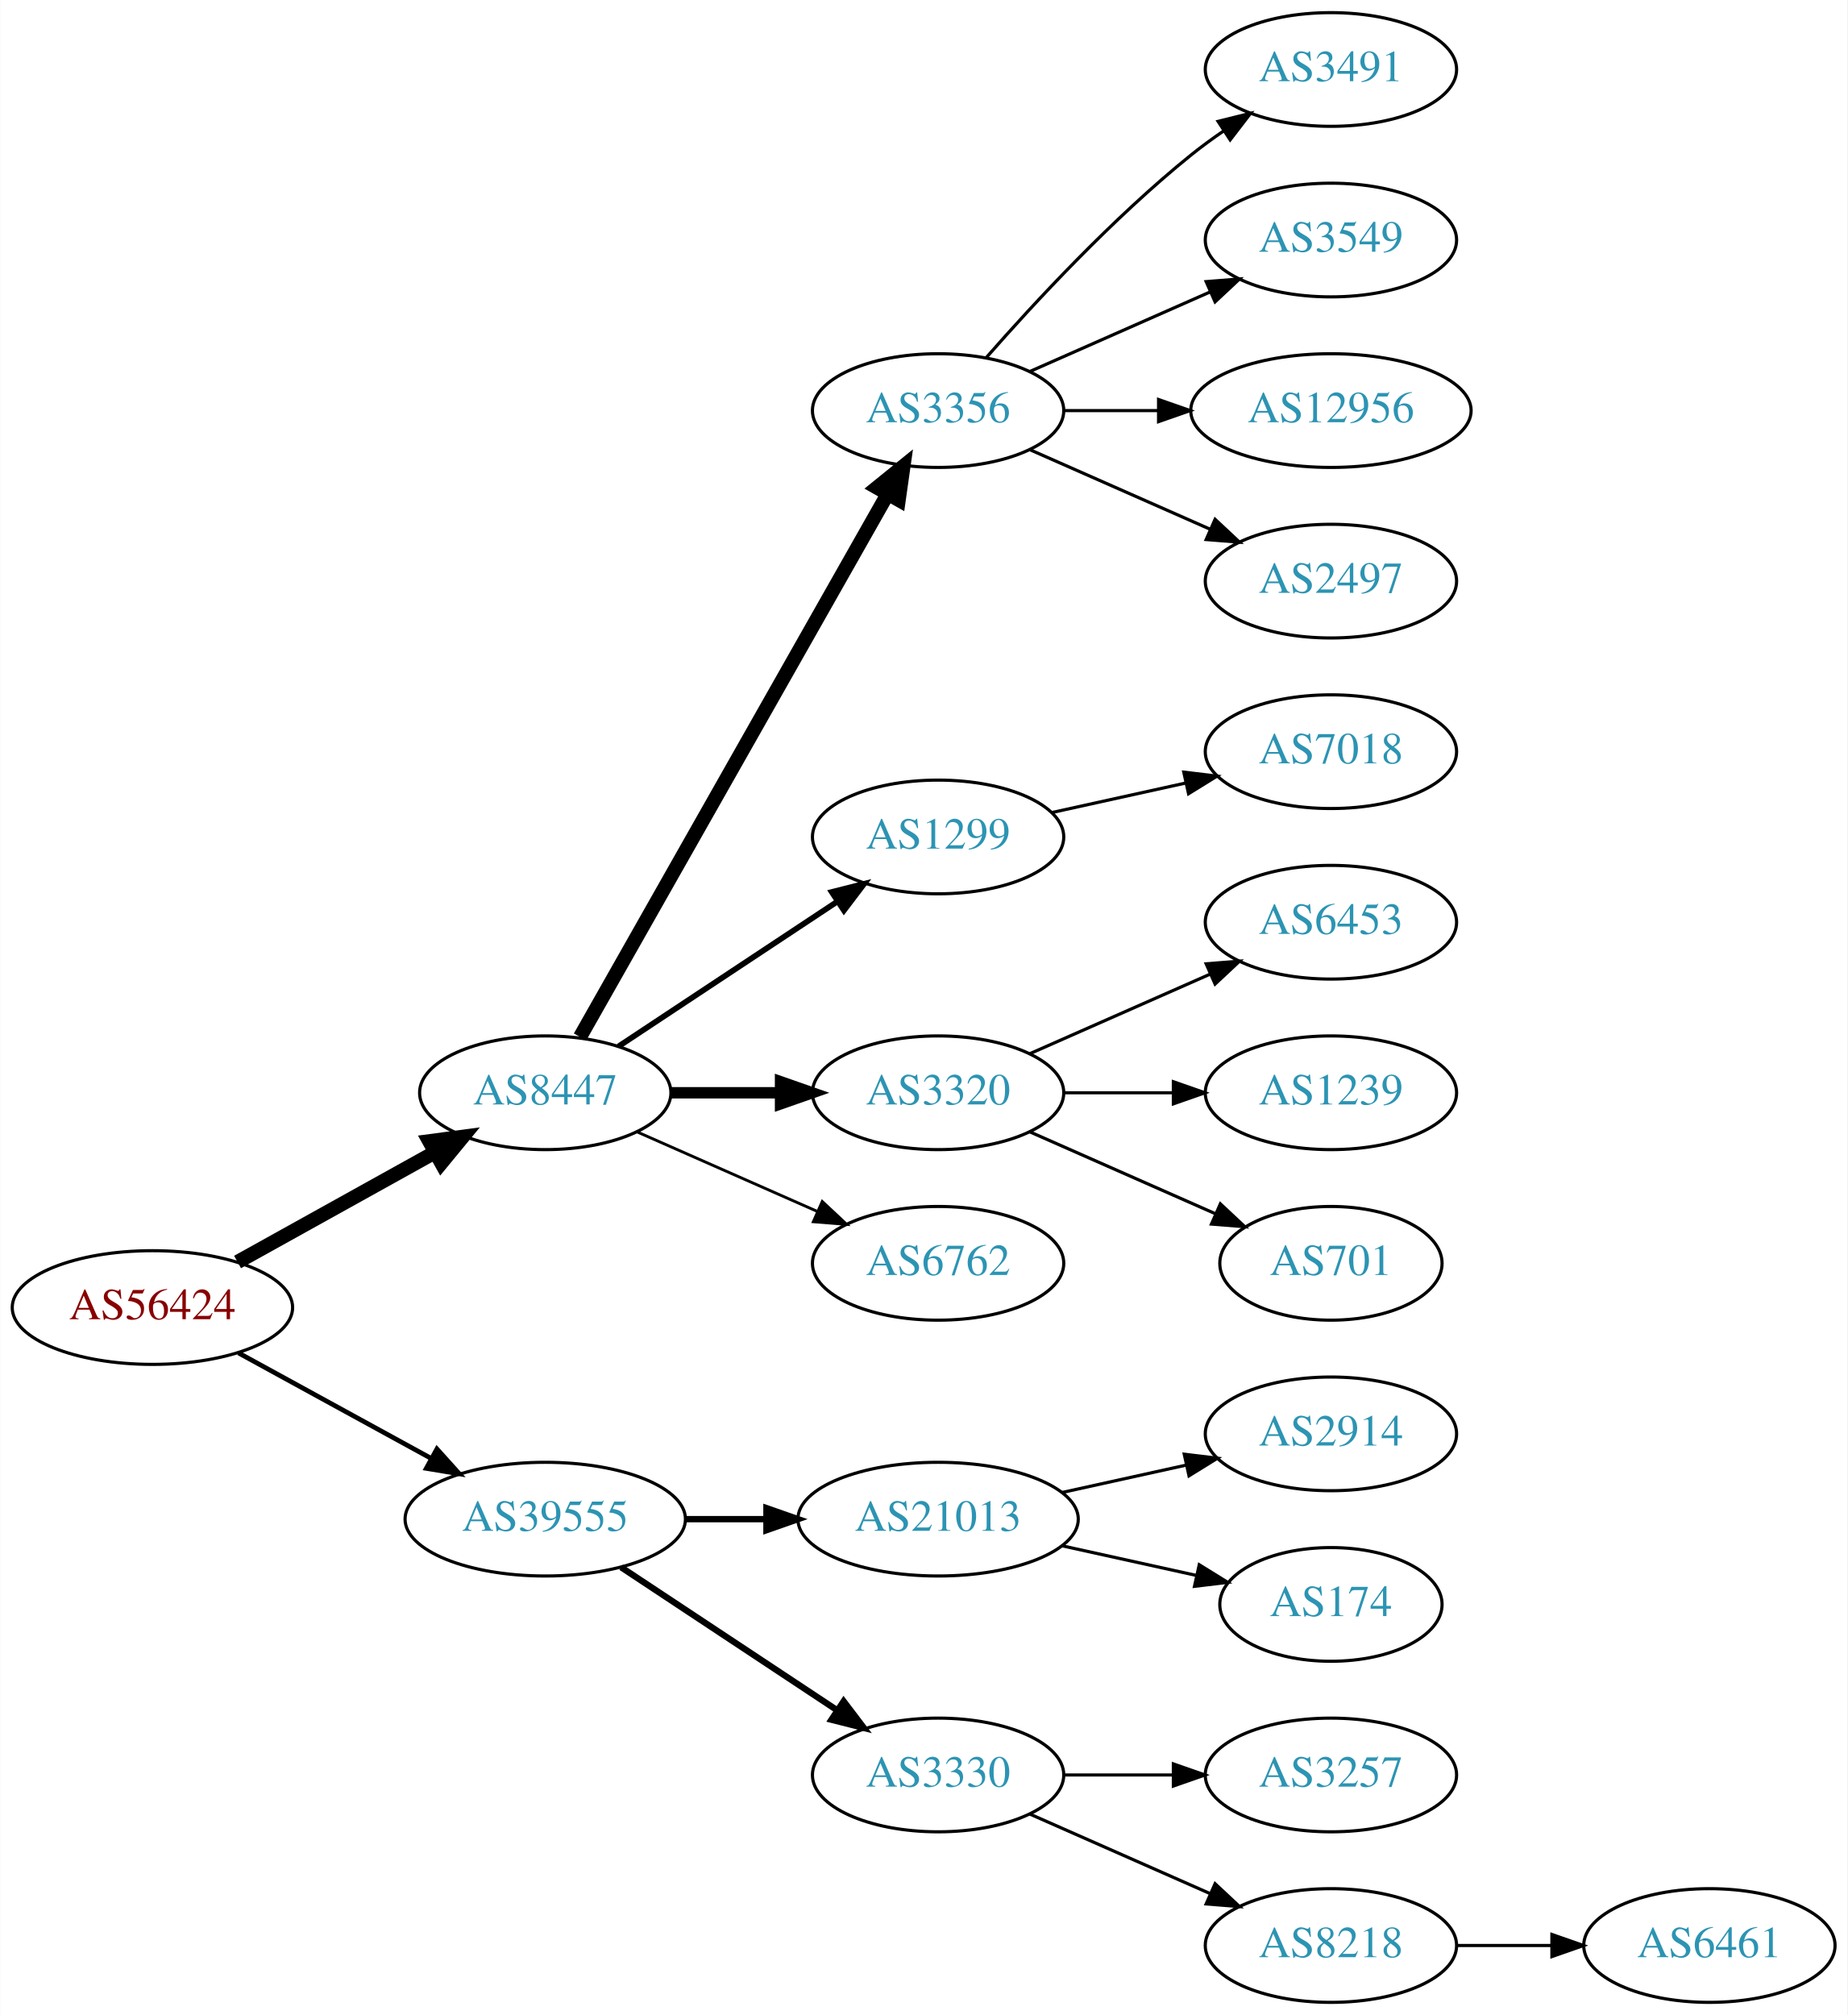
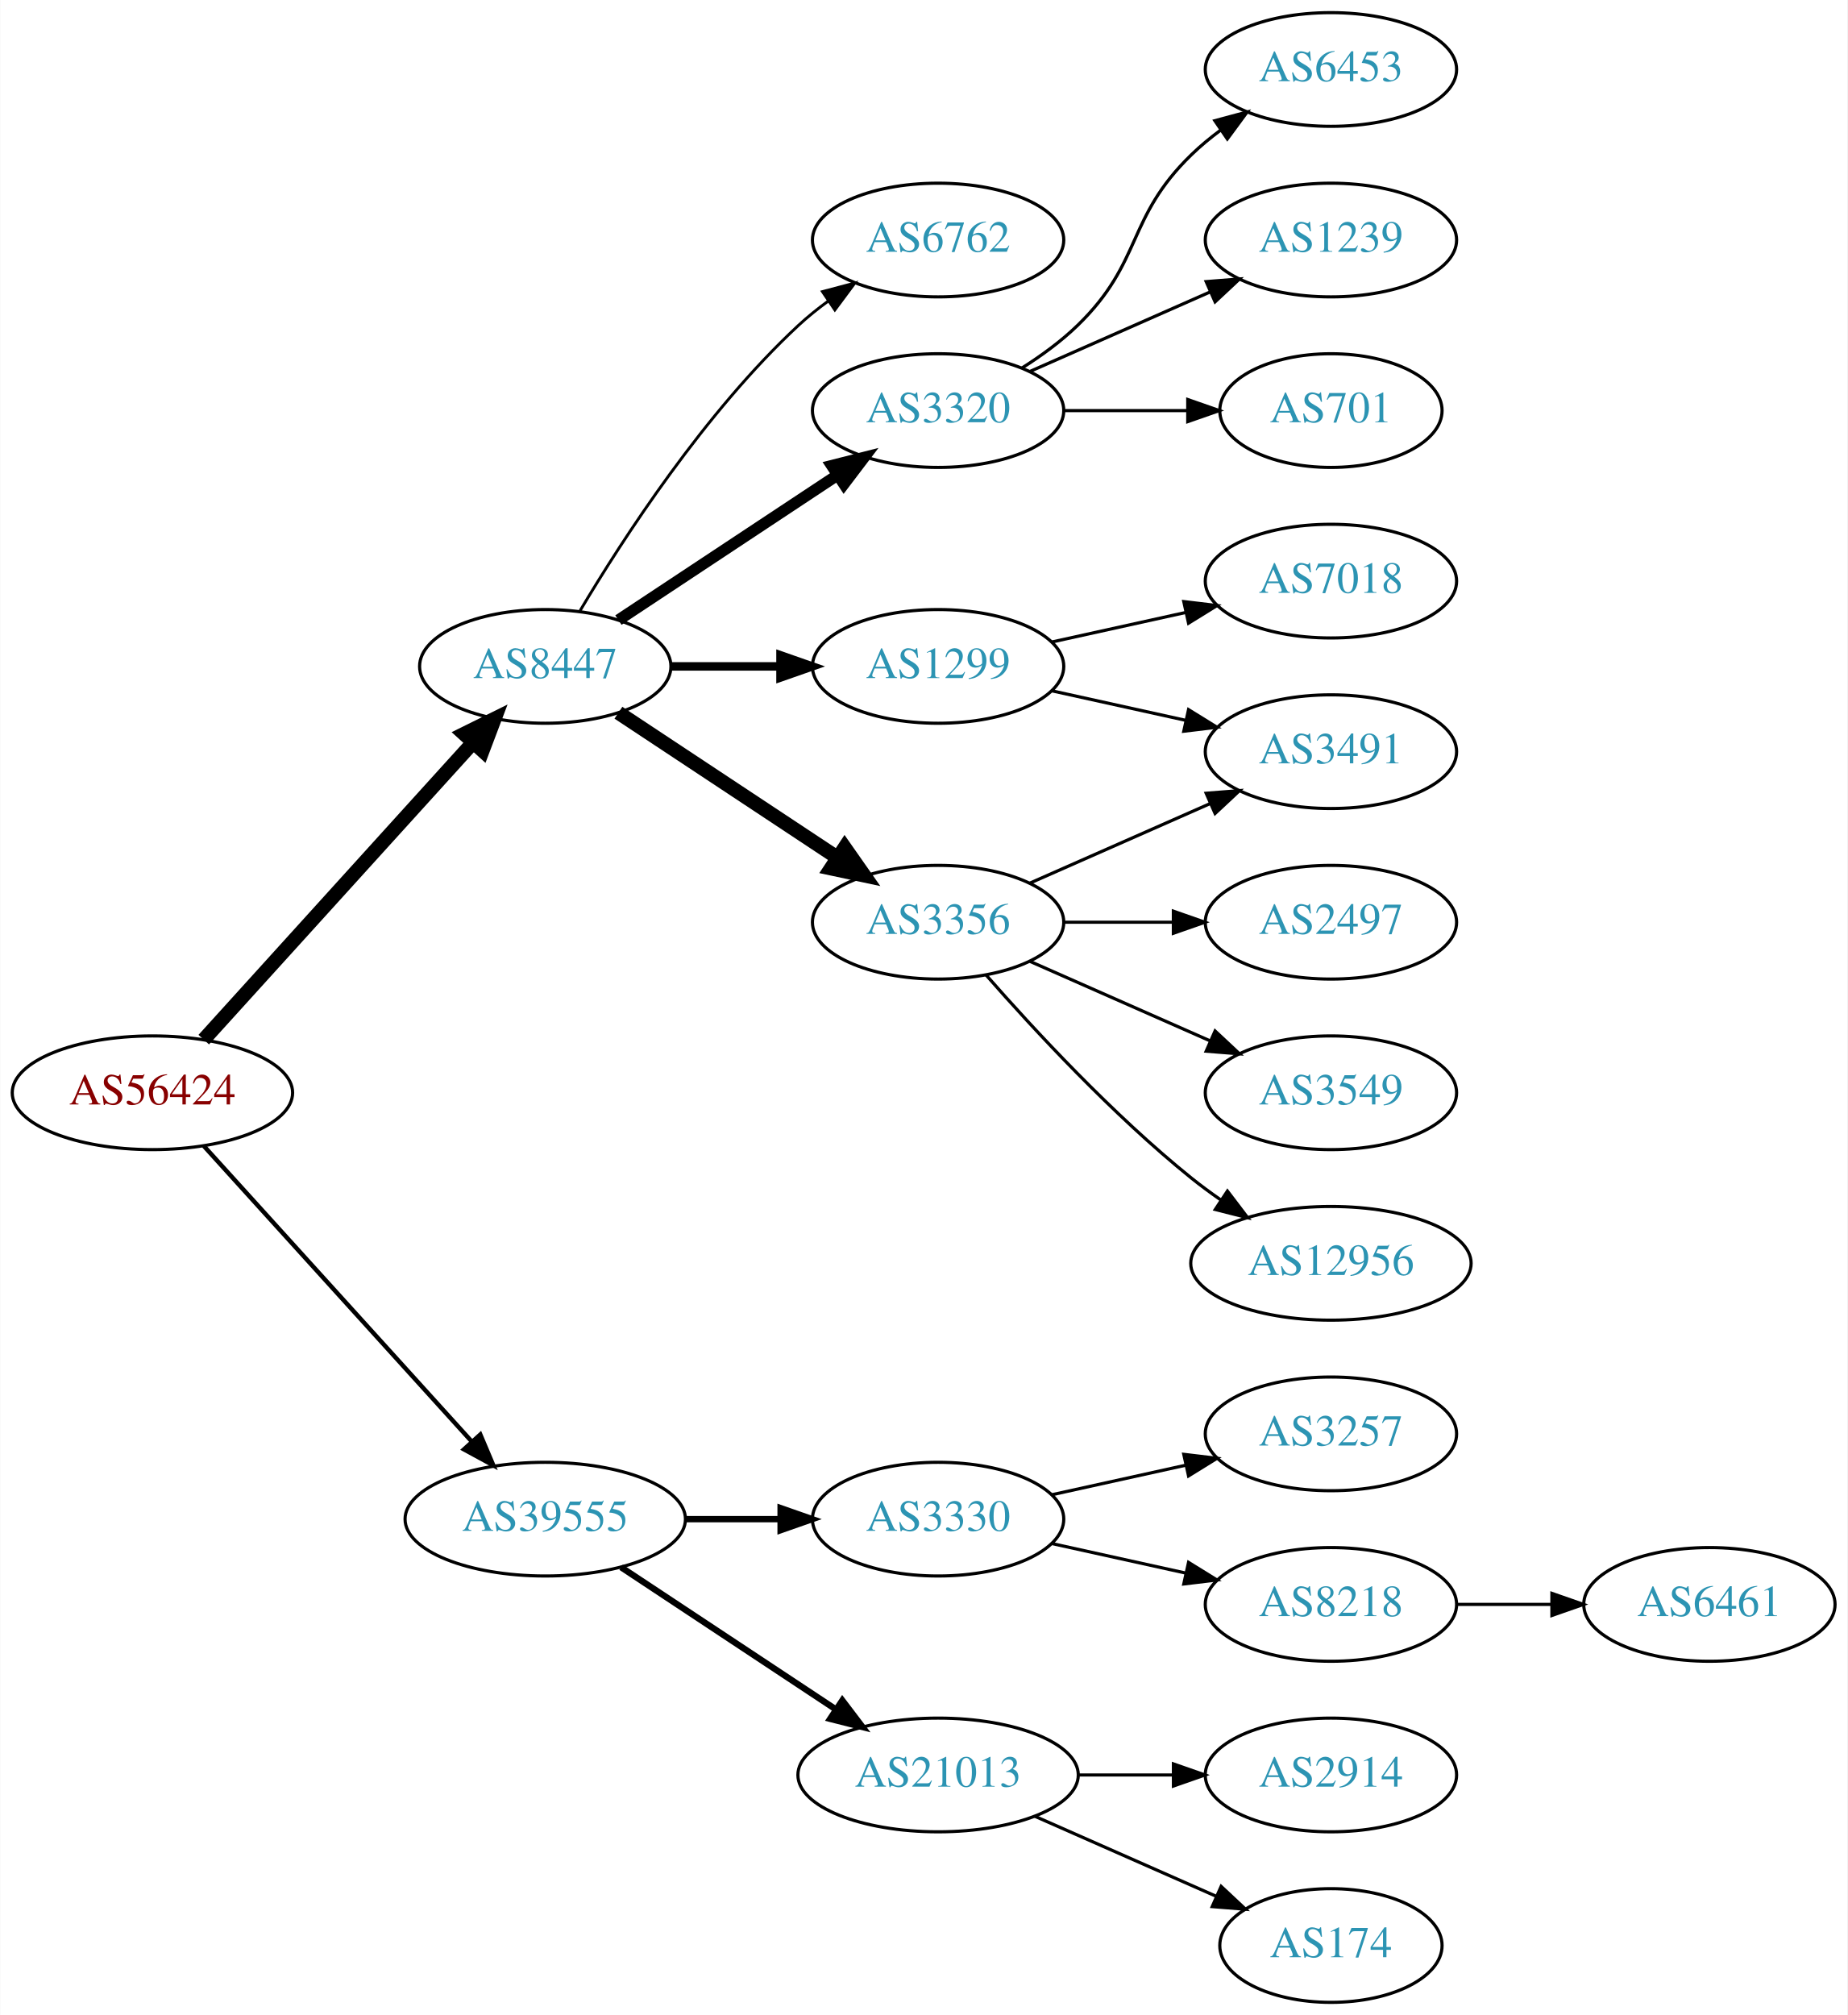
<svg xmlns="http://www.w3.org/2000/svg" xmlns:xlink="http://www.w3.org/1999/xlink" width="585pt" height="638pt" viewBox="0.00 0.00 584.86 638.00">
  <g id="graph0" class="graph" transform="scale(1 1) rotate(0) translate(4 634)">
    <polygon fill="white" stroke="none" points="-4,4 -4,-634 580.862,-634 580.862,4 -4,4" />
    <g id="node1" class="node">
      <g id="a_node1">
        <a xlink:href="/asn/56424" xlink:title="AS56424 ~ TYROLIT-AT-AS [AT]">
-           <ellipse fill="#ffffff" stroke="black" cx="44.196" cy="-220" rx="44.393" ry="18" />
-           <text text-anchor="middle" x="44.196" y="-216.3" font-family="Times,serif" font-size="14.00" fill="#880000">AS56424</text>
+           <ellipse fill="#ffffff" stroke="black" cx="44.196" cy="-288" rx="44.393" ry="18" />
+           <text text-anchor="middle" x="44.196" y="-284.3" font-family="Times,serif" font-size="14.00" fill="#880000">AS56424</text>
        </a>
      </g>
    </g>
    <g id="node2" class="node">
      <g id="a_node2">
        <a xlink:href="/asn/8447" xlink:title="AS8447 ~ A1 Telekom Austria AG [AT]">
-           <ellipse fill="#ffffff" stroke="black" cx="168.588" cy="-288" rx="39.794" ry="18" />
-           <text text-anchor="middle" x="168.588" y="-284.3" font-family="Times,serif" font-size="14.00" fill="#2c94b3">AS8447</text>
+           <ellipse fill="#ffffff" stroke="black" cx="168.588" cy="-423" rx="39.794" ry="18" />
+           <text text-anchor="middle" x="168.588" y="-419.3" font-family="Times,serif" font-size="14.00" fill="#2c94b3">AS8447</text>
        </a>
      </g>
    </g>
    <g id="edge1" class="edge">
-       <path fill="none" stroke="black" stroke-width="4.5" d="M71.152,-234.421C89.325,-244.518 113.788,-258.109 133.527,-269.076" />
-       <polygon fill="black" stroke="black" stroke-width="4.5" points="131.853,-272.65 142.507,-274.065 135.677,-265.766 131.853,-272.65" />
+       <path fill="none" stroke="black" stroke-width="4.5" d="M60.45,-304.825C81.913,-328.499 121.144,-371.771 145.711,-398.87" />
+       <polygon fill="black" stroke="black" stroke-width="4.5" points="142.893,-401.623 152.527,-406.387 148.727,-396.334 142.893,-401.623" />
    </g>
    <g id="node3" class="node">
      <g id="a_node3">
        <a xlink:href="/asn/39555" xlink:title="AS39555 ~ Stadtwerke Schwaz GmbH [AT]">
          <ellipse fill="#ffffff" stroke="black" cx="168.588" cy="-153" rx="44.393" ry="18" />
          <text text-anchor="middle" x="168.588" y="-149.3" font-family="Times,serif" font-size="14.00" fill="#2c94b3">AS39555</text>
        </a>
      </g>
    </g>
    <g id="edge2" class="edge">
-       <path fill="none" stroke="black" stroke-width="1.5" d="M71.452,-205.627C89.279,-195.868 113.056,-182.852 132.503,-172.207" />
-       <polygon fill="black" stroke="black" stroke-width="1.5" points="134.284,-175.221 141.375,-167.349 130.923,-169.081 134.284,-175.221" />
+       <path fill="none" stroke="black" stroke-width="1.385" d="M60.45,-271.175C81.796,-247.63 120.718,-204.698 145.31,-177.574" />
+       <polygon fill="black" stroke="black" stroke-width="1.385" points="148.019,-179.796 152.142,-170.037 142.833,-175.095 148.019,-179.796" />
    </g>
    <g id="node4" class="node">
      <g id="a_node4">
-         <a xlink:href="/asn/3356" xlink:title="AS3356 ~ Level 3 Parent, LLC [US]">
-           <ellipse fill="#ffffff" stroke="black" cx="292.98" cy="-504" rx="39.794" ry="18" />
-           <text text-anchor="middle" x="292.98" y="-500.3" font-family="Times,serif" font-size="14.00" fill="#2c94b3">AS3356</text>
+         <a xlink:href="/asn/6762" xlink:title="AS6762 ~ TELECOM ITALIA SPARKLE S.p.A. [IT]">
+           <ellipse fill="#ffffff" stroke="black" cx="292.98" cy="-558" rx="39.794" ry="18" />
+           <text text-anchor="middle" x="292.98" y="-554.3" font-family="Times,serif" font-size="14.00" fill="#2c94b3">AS6762</text>
        </a>
      </g>
    </g>
    <g id="edge3" class="edge">
-       <path fill="none" stroke="black" stroke-width="4.5" d="M179.604,-305.676C201.084,-343.584 251.677,-432.873 276.998,-477.559" />
-       <polygon fill="black" stroke="black" stroke-width="4.5" points="273.642,-479.623 281.998,-486.383 280.494,-475.741 273.642,-479.623" />
+       <path fill="none" stroke="black" stroke-width="0.9" d="M179.634,-440.671C193.205,-463.472 219.137,-503.472 248.784,-531 251.691,-533.699 254.904,-536.28 258.228,-538.703" />
+       <polygon fill="black" stroke="black" stroke-width="0.9" points="256.363,-541.667 266.606,-544.375 260.287,-535.87 256.363,-541.667" />
    </g>
    <g id="node5" class="node">
      <g id="a_node5">
-         <a xlink:href="/asn/1299" xlink:title="AS1299 ~ Telia Carrier [EU]">
-           <ellipse fill="#ffffff" stroke="black" cx="292.98" cy="-369" rx="39.794" ry="18" />
-           <text text-anchor="middle" x="292.98" y="-365.3" font-family="Times,serif" font-size="14.00" fill="#2c94b3">AS1299</text>
+         <a xlink:href="/asn/3320" xlink:title="AS3320 ~ DTAG [DE]">
+           <ellipse fill="#ffffff" stroke="black" cx="292.98" cy="-504" rx="39.794" ry="18" />
+           <text text-anchor="middle" x="292.98" y="-500.3" font-family="Times,serif" font-size="14.00" fill="#2c94b3">AS3320</text>
        </a>
      </g>
    </g>
    <g id="edge4" class="edge">
-       <path fill="none" stroke="black" stroke-width="1.8" d="M191.753,-302.668C211.127,-315.491 239.46,-334.241 261.062,-348.538" />
-       <polygon fill="black" stroke="black" stroke-width="1.8" points="259.297,-351.567 269.567,-354.167 263.16,-345.729 259.297,-351.567" />
+       <path fill="none" stroke="black" stroke-width="3.6" d="M191.753,-437.668C211.127,-450.491 239.46,-469.241 261.062,-483.538" />
+       <polygon fill="black" stroke="black" stroke-width="3.6" points="259.297,-486.567 269.567,-489.167 263.16,-480.729 259.297,-486.567" />
    </g>
    <g id="node6" class="node">
      <g id="a_node6">
-         <a xlink:href="/asn/3320" xlink:title="AS3320 ~ DTAG [DE]">
-           <ellipse fill="#ffffff" stroke="black" cx="292.98" cy="-288" rx="39.794" ry="18" />
-           <text text-anchor="middle" x="292.98" y="-284.3" font-family="Times,serif" font-size="14.00" fill="#2c94b3">AS3320</text>
+         <a xlink:href="/asn/1299" xlink:title="AS1299 ~ Telia Carrier [EU]">
+           <ellipse fill="#ffffff" stroke="black" cx="292.98" cy="-423" rx="39.794" ry="18" />
+           <text text-anchor="middle" x="292.98" y="-419.3" font-family="Times,serif" font-size="14.00" fill="#2c94b3">AS1299</text>
        </a>
      </g>
    </g>
    <g id="edge5" class="edge">
-       <path fill="none" stroke="black" stroke-width="3.6" d="M208.314,-288C219.252,-288 231.303,-288 242.769,-288" />
-       <polygon fill="black" stroke="black" stroke-width="3.6" points="243.087,-291.5 253.087,-288 243.087,-284.5 243.087,-291.5" />
+       <path fill="none" stroke="black" stroke-width="2.7" d="M208.314,-423C219.252,-423 231.303,-423 242.769,-423" />
+       <polygon fill="black" stroke="black" stroke-width="2.7" points="243.087,-426.5 253.087,-423 243.087,-419.5 243.087,-426.5" />
    </g>
    <g id="node7" class="node">
      <g id="a_node7">
-         <a xlink:href="/asn/6762" xlink:title="AS6762 ~ TELECOM ITALIA SPARKLE S.p.A. [IT]">
-           <ellipse fill="#ffffff" stroke="black" cx="292.98" cy="-234" rx="39.794" ry="18" />
-           <text text-anchor="middle" x="292.98" y="-230.3" font-family="Times,serif" font-size="14.00" fill="#2c94b3">AS6762</text>
+         <a xlink:href="/asn/3356" xlink:title="AS3356 ~ Level 3 Parent, LLC [US]">
+           <ellipse fill="#ffffff" stroke="black" cx="292.98" cy="-342" rx="39.794" ry="18" />
+           <text text-anchor="middle" x="292.98" y="-338.3" font-family="Times,serif" font-size="14.00" fill="#2c94b3">AS3356</text>
        </a>
      </g>
    </g>
    <g id="edge6" class="edge">
-       <path fill="none" stroke="black" stroke-width="0.9" d="M197.667,-275.611C214.615,-268.134 236.413,-258.517 254.782,-250.412" />
-       <polygon fill="black" stroke="black" stroke-width="0.9" points="256.296,-253.57 264.032,-246.331 253.47,-247.166 256.296,-253.57" />
+       <path fill="none" stroke="black" stroke-width="4.5" d="M191.753,-408.332C211.127,-395.509 239.46,-376.759 261.062,-362.462" />
+       <polygon fill="black" stroke="black" stroke-width="4.5" points="263.401,-365.636 269.567,-356.833 259.055,-359.068 263.401,-365.636" />
    </g>
    <g id="node16" class="node">
      <g id="a_node16">
-         <a xlink:href="/asn/21013" xlink:title="AS21013 ~ Wels, AT [AT]">
-           <ellipse fill="#ffffff" stroke="black" cx="292.98" cy="-153" rx="44.393" ry="18" />
-           <text text-anchor="middle" x="292.98" y="-149.3" font-family="Times,serif" font-size="14.00" fill="#2c94b3">AS21013</text>
-         </a>
-       </g>
-     </g>
-     <g id="edge15" class="edge">
-       <path fill="none" stroke="black" stroke-width="2" d="M213.084,-153C221.29,-153 229.961,-153 238.434,-153" />
-       <polygon fill="black" stroke="black" stroke-width="2" points="238.625,-156.5 248.625,-153 238.625,-149.5 238.625,-156.5" />
+         <a xlink:href="/asn/3330" xlink:title="AS3330 ~ Vienna, Austria [AT]">
+           <ellipse fill="#ffffff" stroke="black" cx="292.98" cy="-153" rx="39.794" ry="18" />
+           <text text-anchor="middle" x="292.98" y="-149.3" font-family="Times,serif" font-size="14.00" fill="#2c94b3">AS3330</text>
+         </a>
+       </g>
+     </g>
+     <g id="edge16" class="edge">
+       <path fill="none" stroke="black" stroke-width="2" d="M213.084,-153C222.773,-153 233.11,-153 243.002,-153" />
+       <polygon fill="black" stroke="black" stroke-width="2" points="243.105,-156.5 253.105,-153 243.105,-149.5 243.105,-156.5" />
    </g>
    <g id="node17" class="node">
      <g id="a_node17">
-         <a xlink:href="/asn/3330" xlink:title="AS3330 ~ Vienna, Austria [AT]">
-           <ellipse fill="#ffffff" stroke="black" cx="292.98" cy="-72" rx="39.794" ry="18" />
-           <text text-anchor="middle" x="292.98" y="-68.3" font-family="Times,serif" font-size="14.00" fill="#2c94b3">AS3330</text>
-         </a>
-       </g>
-     </g>
-     <g id="edge16" class="edge">
-       <path fill="none" stroke="black" stroke-width="2" d="M192.609,-137.765C211.963,-124.956 239.798,-106.534 261.088,-92.445" />
-       <polygon fill="black" stroke="black" stroke-width="2" points="263.069,-95.331 269.476,-86.894 259.205,-89.494 263.069,-95.331" />
+         <a xlink:href="/asn/21013" xlink:title="AS21013 ~ Wels, AT [AT]">
+           <ellipse fill="#ffffff" stroke="black" cx="292.98" cy="-72" rx="44.393" ry="18" />
+           <text text-anchor="middle" x="292.98" y="-68.3" font-family="Times,serif" font-size="14.00" fill="#2c94b3">AS21013</text>
+         </a>
+       </g>
+     </g>
+     <g id="edge17" class="edge">
+       <path fill="none" stroke="black" stroke-width="2" d="M192.609,-137.765C211.841,-125.037 239.449,-106.766 260.686,-92.711" />
+       <polygon fill="black" stroke="black" stroke-width="2" points="262.655,-95.605 269.063,-87.167 258.792,-89.767 262.655,-95.605" />
    </g>
    <g id="node8" class="node">
      <g id="a_node8">
-         <a xlink:href="/asn/3491" xlink:title="AS3491 ~ PCCW Global, Inc. [US]">
+         <a xlink:href="/asn/6453" xlink:title="AS6453 ~ TATA COMMUNICATIONS (AMERICA) INC [US]">
          <ellipse fill="#ffffff" stroke="black" cx="417.373" cy="-612" rx="39.794" ry="18" />
-           <text text-anchor="middle" x="417.373" y="-608.3" font-family="Times,serif" font-size="14.00" fill="#2c94b3">AS3491</text>
+           <text text-anchor="middle" x="417.373" y="-608.3" font-family="Times,serif" font-size="14.00" fill="#2c94b3">AS6453</text>
        </a>
      </g>
    </g>
    <g id="edge7" class="edge">
-       <path fill="none" stroke="black" d="M308.133,-520.663C323.234,-537.894 348.355,-565.024 373.176,-585 376.432,-587.62 379.957,-590.192 383.542,-592.646" />
-       <polygon fill="black" stroke="black" points="381.629,-595.577 391.914,-598.121 385.46,-589.719 381.629,-595.577" />
+       <path fill="none" stroke="black" d="M319.509,-517.462C325.672,-521.362 331.974,-525.948 337.176,-531 357.87,-551.094 352.483,-564.906 373.176,-585 376.022,-587.763 379.195,-590.386 382.496,-592.834" />
+       <polygon fill="black" stroke="black" points="380.612,-595.786 390.843,-598.538 384.561,-590.006 380.612,-595.786" />
    </g>
    <g id="node9" class="node">
      <g id="a_node9">
-         <a xlink:href="/asn/3549" xlink:title="AS3549 ~ Level 3 Parent, LLC [US]">
+         <a xlink:href="/asn/1239" xlink:title="AS1239 ~ Sprint [US]">
          <ellipse fill="#ffffff" stroke="black" cx="417.373" cy="-558" rx="39.794" ry="18" />
-           <text text-anchor="middle" x="417.373" y="-554.3" font-family="Times,serif" font-size="14.00" fill="#2c94b3">AS3549</text>
+           <text text-anchor="middle" x="417.373" y="-554.3" font-family="Times,serif" font-size="14.00" fill="#2c94b3">AS1239</text>
        </a>
      </g>
    </g>
    <g id="edge8" class="edge">
      <path fill="none" stroke="black" d="M322.06,-516.389C339.008,-523.866 360.805,-533.483 379.174,-541.588" />
      <polygon fill="black" stroke="black" points="377.862,-544.834 388.424,-545.669 380.688,-538.43 377.862,-544.834" />
    </g>
    <g id="node10" class="node">
      <g id="a_node10">
-         <a xlink:href="/asn/12956" xlink:title="AS12956 ~ TELXIUS [ES]">
-           <ellipse fill="#ffffff" stroke="black" cx="417.373" cy="-504" rx="44.393" ry="18" />
-           <text text-anchor="middle" x="417.373" y="-500.3" font-family="Times,serif" font-size="14.00" fill="#2c94b3">AS12956</text>
+         <a xlink:href="/asn/701" xlink:title="AS701 ~ UUNET [US]">
+           <ellipse fill="#ffffff" stroke="black" cx="417.373" cy="-504" rx="35.194" ry="18" />
+           <text text-anchor="middle" x="417.373" y="-500.3" font-family="Times,serif" font-size="14.00" fill="#2c94b3">AS701</text>
        </a>
      </g>
    </g>
    <g id="edge9" class="edge">
-       <path fill="none" stroke="black" d="M332.706,-504C342.166,-504 352.458,-504 362.484,-504" />
-       <polygon fill="black" stroke="black" points="362.791,-507.5 372.791,-504 362.791,-500.5 362.791,-507.5" />
+       <path fill="none" stroke="black" d="M332.706,-504C345.195,-504 359.134,-504 371.998,-504" />
+       <polygon fill="black" stroke="black" points="372.035,-507.5 382.035,-504 372.035,-500.5 372.035,-507.5" />
    </g>
    <g id="node11" class="node">
      <g id="a_node11">
+         <a xlink:href="/asn/7018" xlink:title="AS7018 ~ AT&amp;T Services, Inc. [US]">
+           <ellipse fill="#ffffff" stroke="black" cx="417.373" cy="-450" rx="39.794" ry="18" />
+           <text text-anchor="middle" x="417.373" y="-446.3" font-family="Times,serif" font-size="14.00" fill="#2c94b3">AS7018</text>
+         </a>
+       </g>
+     </g>
+     <g id="edge10" class="edge">
+       <path fill="none" stroke="black" d="M329.053,-430.737C342.24,-433.646 357.42,-436.995 371.386,-440.076" />
+       <polygon fill="black" stroke="black" points="370.776,-443.525 381.295,-442.262 372.284,-436.69 370.776,-443.525" />
+     </g>
+     <g id="node12" class="node">
+       <g id="a_node12">
+         <a xlink:href="/asn/3491" xlink:title="AS3491 ~ PCCW Global, Inc. [US]">
+           <ellipse fill="#ffffff" stroke="black" cx="417.373" cy="-396" rx="39.794" ry="18" />
+           <text text-anchor="middle" x="417.373" y="-392.3" font-family="Times,serif" font-size="14.00" fill="#2c94b3">AS3491</text>
+         </a>
+       </g>
+     </g>
+     <g id="edge11" class="edge">
+       <path fill="none" stroke="black" d="M329.053,-415.263C342.24,-412.354 357.42,-409.005 371.386,-405.924" />
+       <polygon fill="black" stroke="black" points="372.284,-409.31 381.295,-403.738 370.776,-402.475 372.284,-409.31" />
+     </g>
+     <g id="edge15" class="edge">
+       <path fill="none" stroke="black" d="M322.06,-354.389C339.008,-361.866 360.805,-371.483 379.174,-379.588" />
+       <polygon fill="black" stroke="black" points="377.862,-382.834 388.424,-383.669 380.688,-376.43 377.862,-382.834" />
+     </g>
+     <g id="node13" class="node">
+       <g id="a_node13">
        <a xlink:href="/asn/2497" xlink:title="AS2497 ~ Internet Initiative Japan Inc. [JP]">
-           <ellipse fill="#ffffff" stroke="black" cx="417.373" cy="-450" rx="39.794" ry="18" />
-           <text text-anchor="middle" x="417.373" y="-446.3" font-family="Times,serif" font-size="14.00" fill="#2c94b3">AS2497</text>
-         </a>
-       </g>
-     </g>
-     <g id="edge10" class="edge">
-       <path fill="none" stroke="black" d="M322.06,-491.611C339.008,-484.134 360.805,-474.517 379.174,-466.412" />
-       <polygon fill="black" stroke="black" points="380.688,-469.57 388.424,-462.331 377.862,-463.166 380.688,-469.57" />
+           <ellipse fill="#ffffff" stroke="black" cx="417.373" cy="-342" rx="39.794" ry="18" />
+           <text text-anchor="middle" x="417.373" y="-338.3" font-family="Times,serif" font-size="14.00" fill="#2c94b3">AS2497</text>
+         </a>
+       </g>
+     </g>
+     <g id="edge12" class="edge">
+       <path fill="none" stroke="black" d="M332.706,-342C343.644,-342 355.695,-342 367.161,-342" />
+       <polygon fill="black" stroke="black" points="367.479,-345.5 377.479,-342 367.479,-338.5 367.479,-345.5" />
+     </g>
+     <g id="node14" class="node">
+       <g id="a_node14">
+         <a xlink:href="/asn/3549" xlink:title="AS3549 ~ Level 3 Parent, LLC [US]">
+           <ellipse fill="#ffffff" stroke="black" cx="417.373" cy="-288" rx="39.794" ry="18" />
+           <text text-anchor="middle" x="417.373" y="-284.3" font-family="Times,serif" font-size="14.00" fill="#2c94b3">AS3549</text>
+         </a>
+       </g>
+     </g>
+     <g id="edge13" class="edge">
+       <path fill="none" stroke="black" d="M322.06,-329.611C339.008,-322.134 360.805,-312.517 379.174,-304.412" />
+       <polygon fill="black" stroke="black" points="380.688,-307.57 388.424,-300.331 377.862,-301.166 380.688,-307.57" />
    </g>
    <g id="node15" class="node">
      <g id="a_node15">
-         <a xlink:href="/asn/7018" xlink:title="AS7018 ~ AT&amp;T Services, Inc. [US]">
-           <ellipse fill="#ffffff" stroke="black" cx="417.373" cy="-396" rx="39.794" ry="18" />
-           <text text-anchor="middle" x="417.373" y="-392.3" font-family="Times,serif" font-size="14.00" fill="#2c94b3">AS7018</text>
+         <a xlink:href="/asn/12956" xlink:title="AS12956 ~ TELXIUS [ES]">
+           <ellipse fill="#ffffff" stroke="black" cx="417.373" cy="-234" rx="44.393" ry="18" />
+           <text text-anchor="middle" x="417.373" y="-230.3" font-family="Times,serif" font-size="14.00" fill="#2c94b3">AS12956</text>
        </a>
      </g>
    </g>
    <g id="edge14" class="edge">
-       <path fill="none" stroke="black" d="M329.053,-376.737C342.24,-379.646 357.42,-382.995 371.386,-386.076" />
-       <polygon fill="black" stroke="black" points="370.776,-389.525 381.295,-388.262 372.284,-382.69 370.776,-389.525" />
-     </g>
-     <g id="node12" class="node">
-       <g id="a_node12">
-         <a xlink:href="/asn/6453" xlink:title="AS6453 ~ TATA COMMUNICATIONS (AMERICA) INC [US]">
-           <ellipse fill="#ffffff" stroke="black" cx="417.373" cy="-342" rx="39.794" ry="18" />
-           <text text-anchor="middle" x="417.373" y="-338.3" font-family="Times,serif" font-size="14.00" fill="#2c94b3">AS6453</text>
-         </a>
-       </g>
-     </g>
-     <g id="edge11" class="edge">
-       <path fill="none" stroke="black" d="M322.06,-300.389C339.008,-307.866 360.805,-317.483 379.174,-325.588" />
-       <polygon fill="black" stroke="black" points="377.862,-328.834 388.424,-329.669 380.688,-322.43 377.862,-328.834" />
-     </g>
-     <g id="node13" class="node">
-       <g id="a_node13">
-         <a xlink:href="/asn/1239" xlink:title="AS1239 ~ Sprint [US]">
-           <ellipse fill="#ffffff" stroke="black" cx="417.373" cy="-288" rx="39.794" ry="18" />
-           <text text-anchor="middle" x="417.373" y="-284.3" font-family="Times,serif" font-size="14.00" fill="#2c94b3">AS1239</text>
-         </a>
-       </g>
-     </g>
-     <g id="edge12" class="edge">
-       <path fill="none" stroke="black" d="M332.706,-288C343.644,-288 355.695,-288 367.161,-288" />
-       <polygon fill="black" stroke="black" points="367.479,-291.5 377.479,-288 367.479,-284.5 367.479,-291.5" />
-     </g>
-     <g id="node14" class="node">
-       <g id="a_node14">
-         <a xlink:href="/asn/701" xlink:title="AS701 ~ UUNET [US]">
-           <ellipse fill="#ffffff" stroke="black" cx="417.373" cy="-234" rx="35.194" ry="18" />
-           <text text-anchor="middle" x="417.373" y="-230.3" font-family="Times,serif" font-size="14.00" fill="#2c94b3">AS701</text>
-         </a>
-       </g>
-     </g>
-     <g id="edge13" class="edge">
-       <path fill="none" stroke="black" d="M322.06,-275.611C339.488,-267.922 362.045,-257.969 380.729,-249.726" />
-       <polygon fill="black" stroke="black" points="382.362,-252.831 390.099,-245.592 379.537,-246.427 382.362,-252.831" />
+       <path fill="none" stroke="black" d="M308.133,-325.337C323.234,-308.106 348.355,-280.976 373.176,-261 376.105,-258.643 379.251,-256.325 382.463,-254.098" />
+       <polygon fill="black" stroke="black" points="384.598,-256.882 391.011,-248.448 380.738,-251.042 384.598,-256.882" />
    </g>
    <g id="node18" class="node">
      <g id="a_node18">
-         <a xlink:href="/asn/2914" xlink:title="AS2914 ~ NTT America, Inc. [US]">
+         <a xlink:href="/asn/3257" xlink:title="AS3257 ~ GTT [DE]">
          <ellipse fill="#ffffff" stroke="black" cx="417.373" cy="-180" rx="39.794" ry="18" />
-           <text text-anchor="middle" x="417.373" y="-176.3" font-family="Times,serif" font-size="14.00" fill="#2c94b3">AS2914</text>
-         </a>
-       </g>
-     </g>
-     <g id="edge17" class="edge">
-       <path fill="none" stroke="black" d="M332.37,-161.469C344.761,-164.202 358.608,-167.257 371.429,-170.085" />
-       <polygon fill="black" stroke="black" points="370.924,-173.558 381.443,-172.295 372.432,-166.722 370.924,-173.558" />
+           <text text-anchor="middle" x="417.373" y="-176.3" font-family="Times,serif" font-size="14.00" fill="#2c94b3">AS3257</text>
+         </a>
+       </g>
+     </g>
+     <g id="edge18" class="edge">
+       <path fill="none" stroke="black" d="M329.053,-160.737C342.24,-163.646 357.42,-166.995 371.386,-170.076" />
+       <polygon fill="black" stroke="black" points="370.776,-173.525 381.295,-172.262 372.284,-166.69 370.776,-173.525" />
    </g>
    <g id="node19" class="node">
      <g id="a_node19">
-         <a xlink:href="/asn/174" xlink:title="AS174 ~ Cogent Communications [US]">
-           <ellipse fill="#ffffff" stroke="black" cx="417.373" cy="-126" rx="35.194" ry="18" />
-           <text text-anchor="middle" x="417.373" y="-122.3" font-family="Times,serif" font-size="14.00" fill="#2c94b3">AS174</text>
-         </a>
-       </g>
-     </g>
-     <g id="edge18" class="edge">
-       <path fill="none" stroke="black" d="M332.37,-144.531C345.778,-141.573 360.89,-138.24 374.562,-135.224" />
-       <polygon fill="black" stroke="black" points="375.673,-138.563 384.684,-132.99 374.165,-131.727 375.673,-138.563" />
+         <a xlink:href="/asn/8218" xlink:title="AS8218 ~ legacy Neotelecoms [FR]">
+           <ellipse fill="#ffffff" stroke="black" cx="417.373" cy="-126" rx="39.794" ry="18" />
+           <text text-anchor="middle" x="417.373" y="-122.3" font-family="Times,serif" font-size="14.00" fill="#2c94b3">AS8218</text>
+         </a>
+       </g>
+     </g>
+     <g id="edge19" class="edge">
+       <path fill="none" stroke="black" d="M329.053,-145.263C342.24,-142.354 357.42,-139.005 371.386,-135.924" />
+       <polygon fill="black" stroke="black" points="372.284,-139.31 381.295,-133.738 370.776,-132.475 372.284,-139.31" />
    </g>
    <g id="node20" class="node">
      <g id="a_node20">
-         <a xlink:href="/asn/3257" xlink:title="AS3257 ~ GTT [DE]">
+         <a xlink:href="/asn/2914" xlink:title="AS2914 ~ NTT America, Inc. [US]">
          <ellipse fill="#ffffff" stroke="black" cx="417.373" cy="-72" rx="39.794" ry="18" />
-           <text text-anchor="middle" x="417.373" y="-68.3" font-family="Times,serif" font-size="14.00" fill="#2c94b3">AS3257</text>
-         </a>
-       </g>
-     </g>
-     <g id="edge19" class="edge">
-       <path fill="none" stroke="black" d="M332.706,-72C343.644,-72 355.695,-72 367.161,-72" />
-       <polygon fill="black" stroke="black" points="367.479,-75.5 377.479,-72 367.479,-68.5 367.479,-75.5" />
+           <text text-anchor="middle" x="417.373" y="-68.3" font-family="Times,serif" font-size="14.00" fill="#2c94b3">AS2914</text>
+         </a>
+       </g>
+     </g>
+     <g id="edge20" class="edge">
+       <path fill="none" stroke="black" d="M337.476,-72C347.165,-72 357.502,-72 367.394,-72" />
+       <polygon fill="black" stroke="black" points="367.497,-75.5 377.497,-72 367.497,-68.5 367.497,-75.5" />
    </g>
    <g id="node21" class="node">
      <g id="a_node21">
-         <a xlink:href="/asn/8218" xlink:title="AS8218 ~ legacy Neotelecoms [FR]">
-           <ellipse fill="#ffffff" stroke="black" cx="417.373" cy="-18" rx="39.794" ry="18" />
-           <text text-anchor="middle" x="417.373" y="-14.3" font-family="Times,serif" font-size="14.00" fill="#2c94b3">AS8218</text>
-         </a>
-       </g>
-     </g>
-     <g id="edge20" class="edge">
-       <path fill="none" stroke="black" d="M322.06,-59.611C339.008,-52.134 360.805,-42.517 379.174,-34.412" />
-       <polygon fill="black" stroke="black" points="380.688,-37.57 388.424,-30.331 377.862,-31.166 380.688,-37.57" />
+         <a xlink:href="/asn/174" xlink:title="AS174 ~ Cogent Communications [US]">
+           <ellipse fill="#ffffff" stroke="black" cx="417.373" cy="-18" rx="35.194" ry="18" />
+           <text text-anchor="middle" x="417.373" y="-14.3" font-family="Times,serif" font-size="14.00" fill="#2c94b3">AS174</text>
+         </a>
+       </g>
+     </g>
+     <g id="edge21" class="edge">
+       <path fill="none" stroke="black" d="M323.608,-58.928C340.879,-51.308 362.77,-41.65 380.948,-33.629" />
+       <polygon fill="black" stroke="black" points="382.605,-36.724 390.341,-29.485 379.78,-30.32 382.605,-36.724" />
    </g>
    <g id="node22" class="node">
      <g id="a_node22">
        <a xlink:href="/asn/6461" xlink:title="AS6461 ~ Zayo Bandwidth [US]">
-           <ellipse fill="#ffffff" stroke="black" cx="537.215" cy="-18" rx="39.794" ry="18" />
-           <text text-anchor="middle" x="537.215" y="-14.3" font-family="Times,serif" font-size="14.00" fill="#2c94b3">AS6461</text>
-         </a>
-       </g>
-     </g>
-     <g id="edge21" class="edge">
-       <path fill="none" stroke="black" d="M457.285,-18C466.839,-18 477.188,-18 487.151,-18" />
-       <polygon fill="black" stroke="black" points="487.343,-21.5 497.343,-18 487.343,-14.5 487.343,-21.5" />
+           <ellipse fill="#ffffff" stroke="black" cx="537.215" cy="-126" rx="39.794" ry="18" />
+           <text text-anchor="middle" x="537.215" y="-122.3" font-family="Times,serif" font-size="14.00" fill="#2c94b3">AS6461</text>
+         </a>
+       </g>
+     </g>
+     <g id="edge22" class="edge">
+       <path fill="none" stroke="black" d="M457.285,-126C466.839,-126 477.188,-126 487.151,-126" />
+       <polygon fill="black" stroke="black" points="487.343,-129.5 497.343,-126 487.343,-122.5 487.343,-129.5" />
    </g>
  </g>
</svg>
